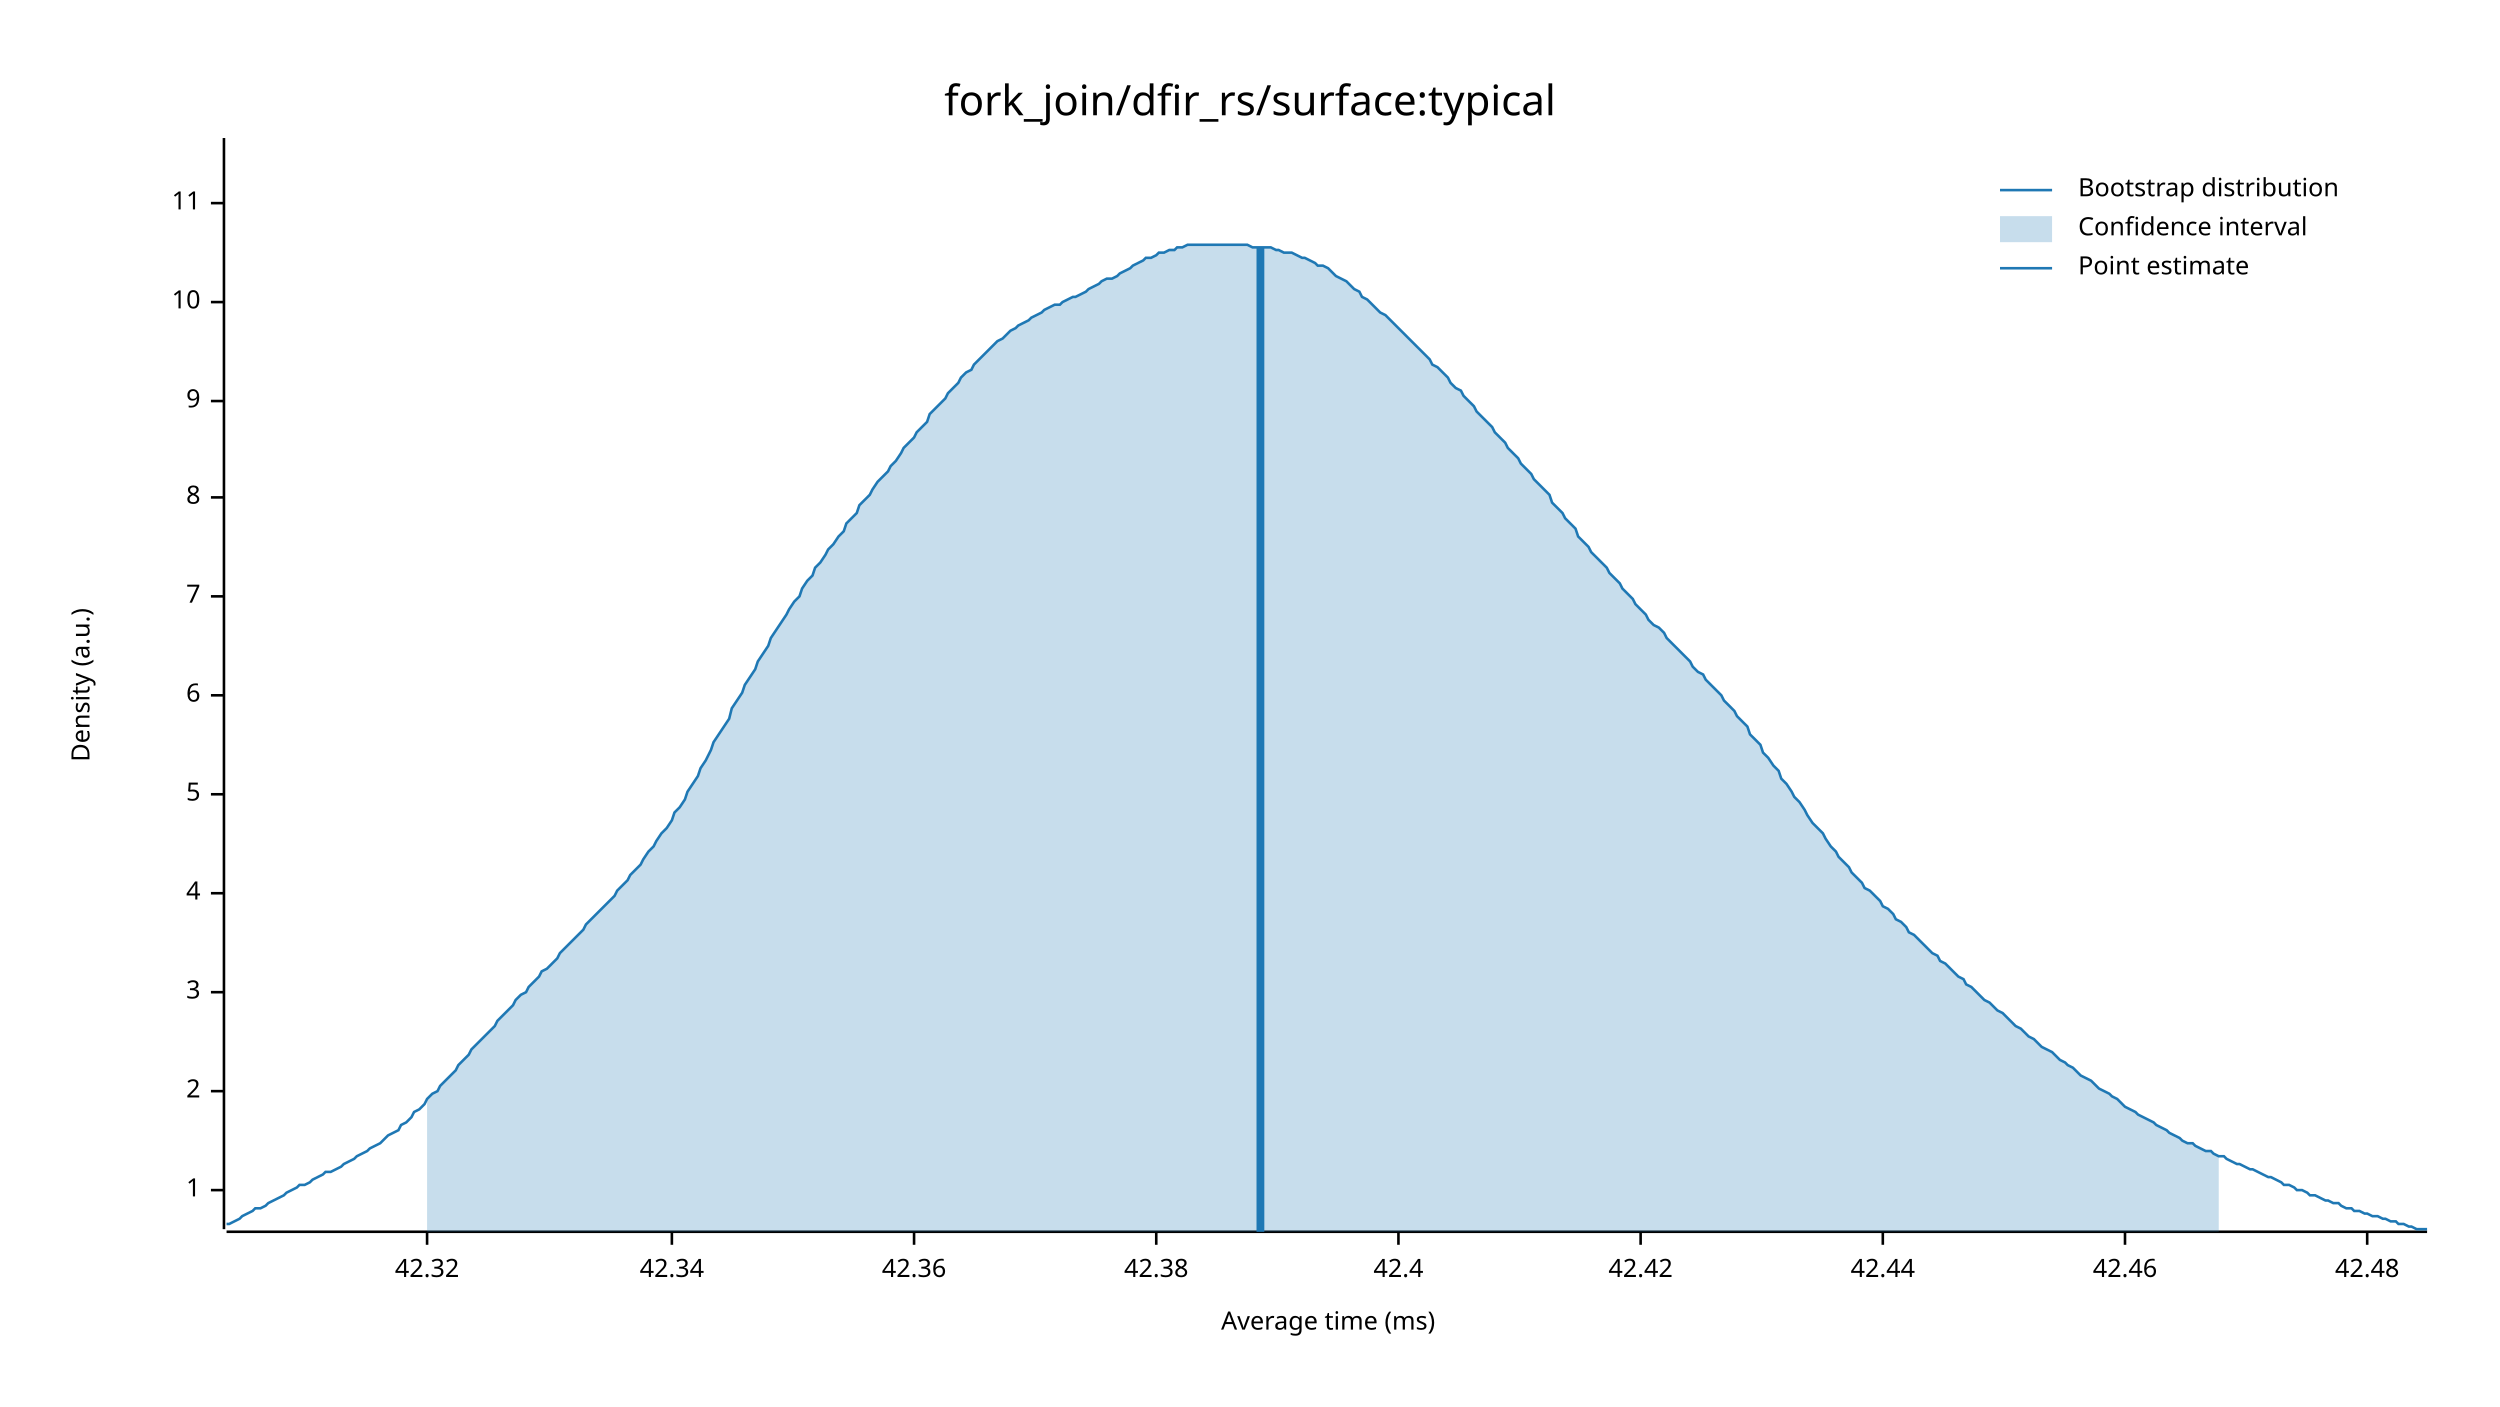
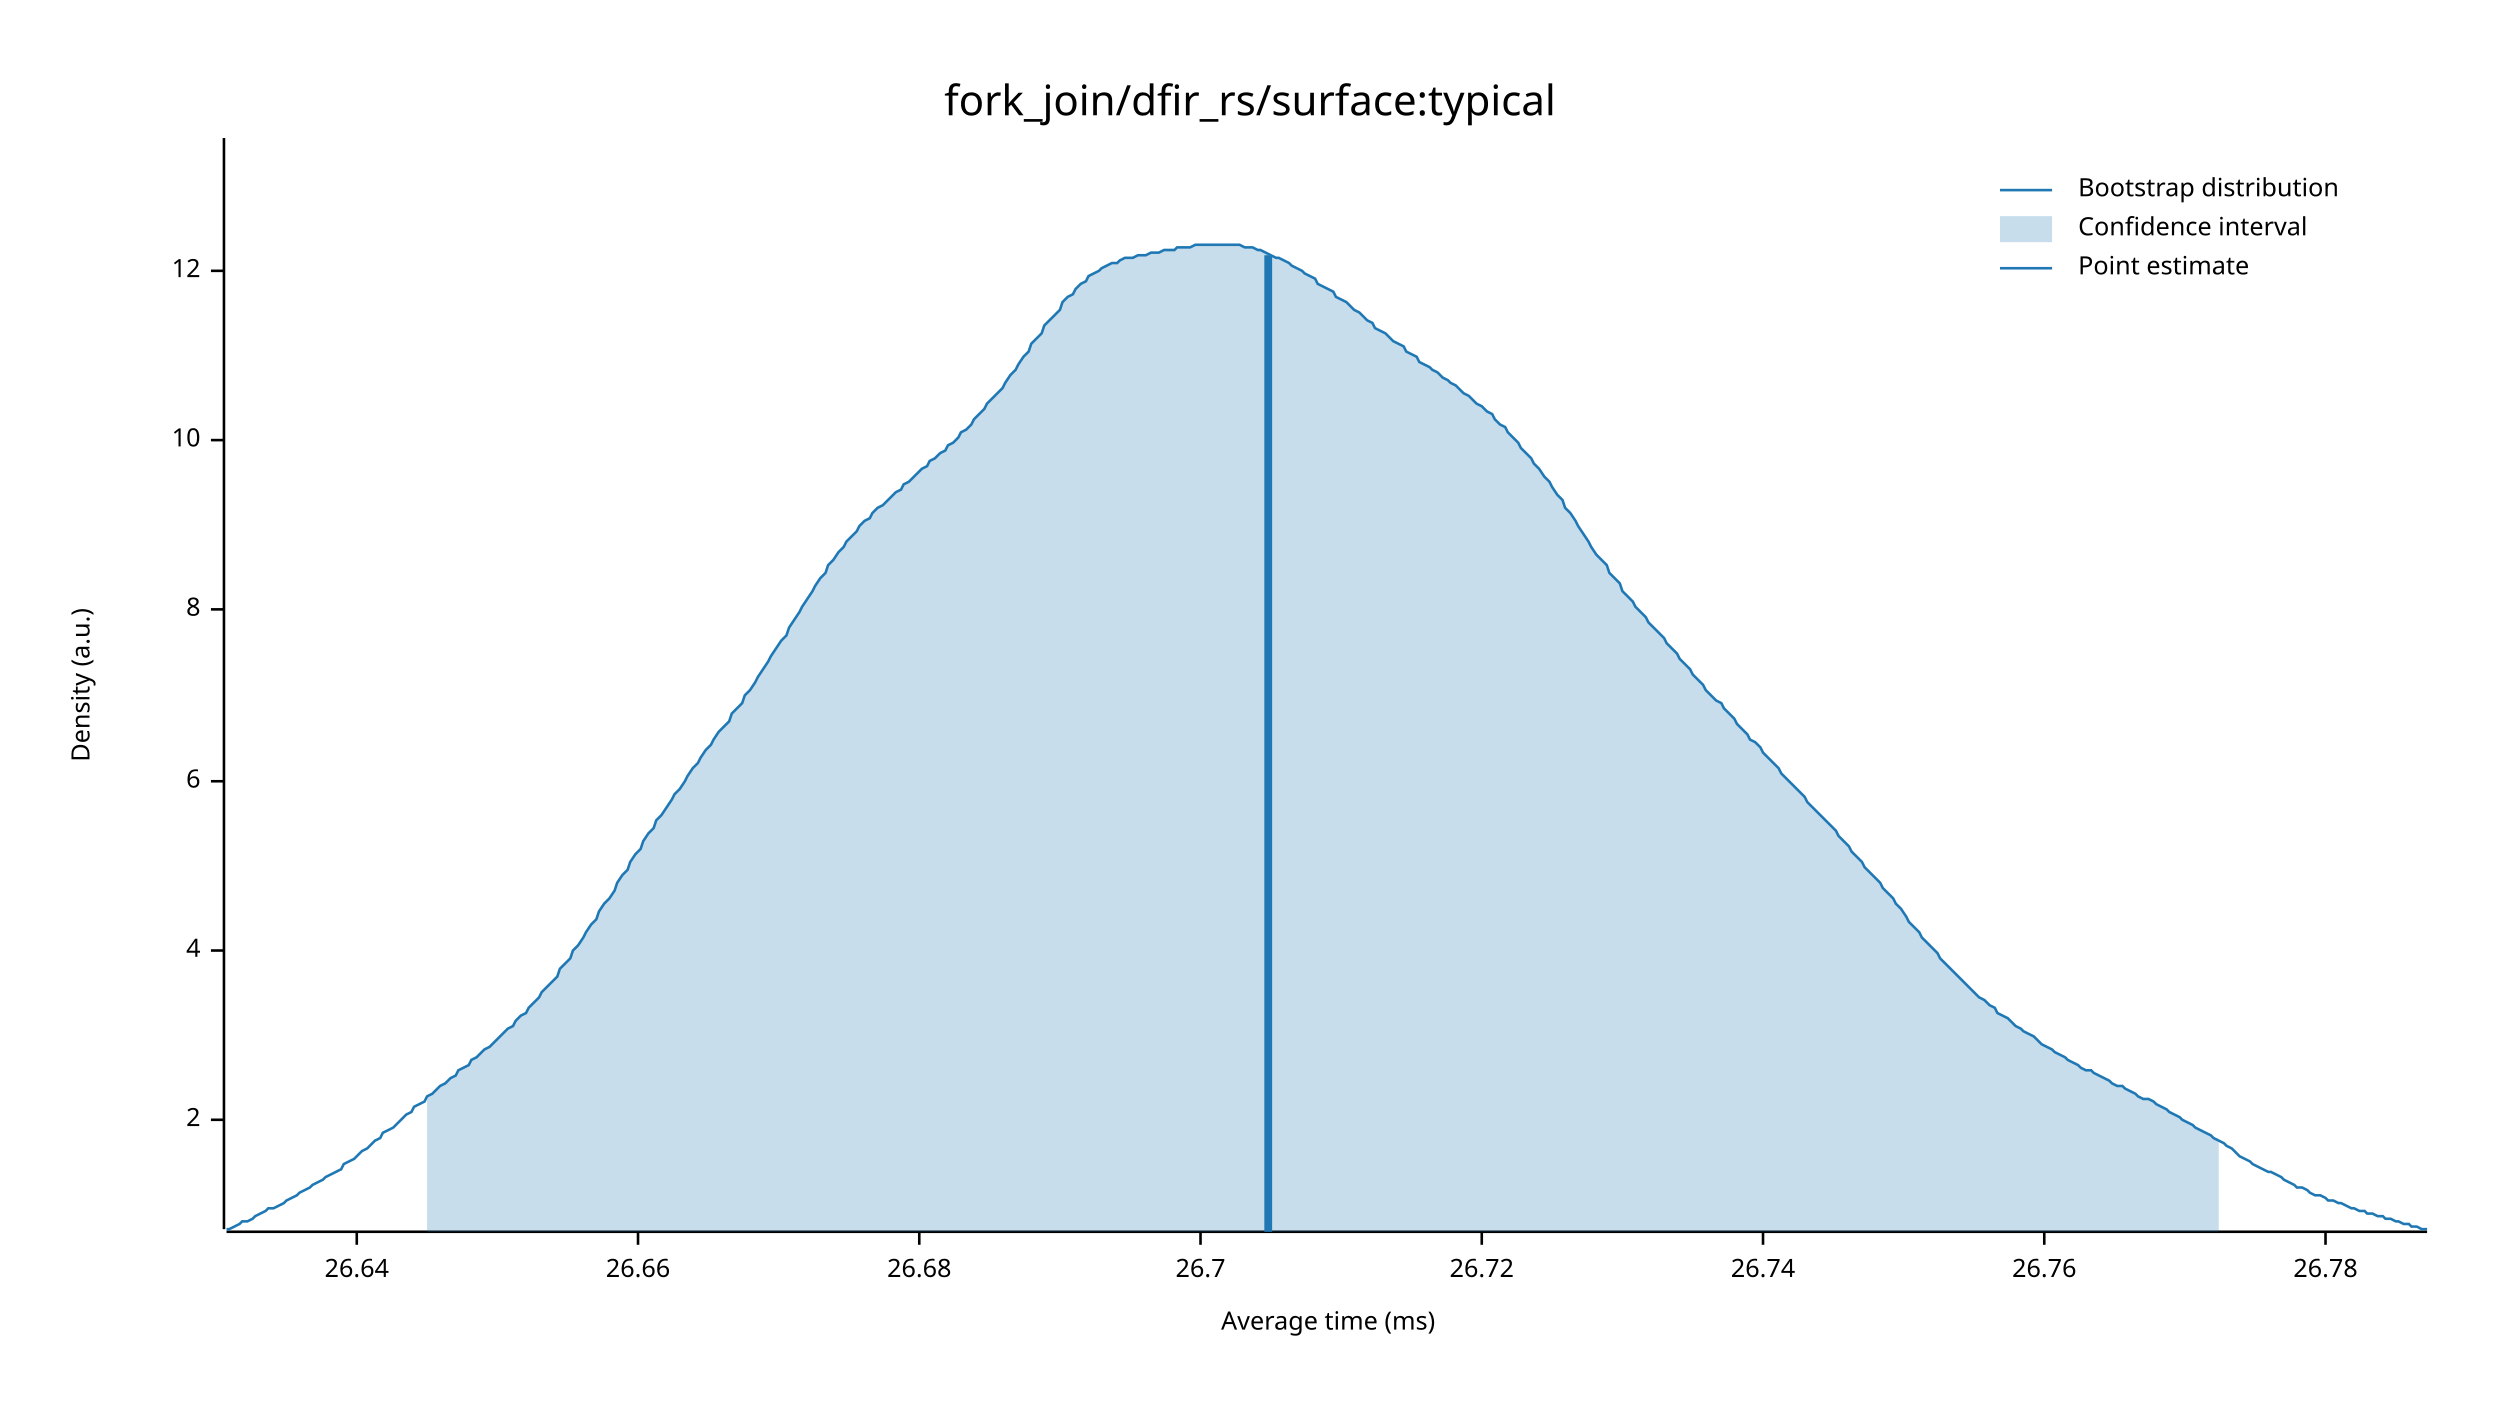
<svg xmlns="http://www.w3.org/2000/svg" width="960" height="540" viewBox="0 0 960 540">
  <text x="480" y="32" dy="0.76em" text-anchor="middle" font-family="sans-serif" font-size="16.129" opacity="1" fill="#000000">
fork_join/dfir_rs/surface:typical
</text>
  <text x="27" y="263" dy="0.76em" text-anchor="middle" font-family="sans-serif" font-size="9.677" opacity="1" fill="#000000" transform="rotate(270, 27, 263)">
Density (a.u.)
</text>
  <text x="510" y="513" dy="-0.5ex" text-anchor="middle" font-family="sans-serif" font-size="9.677" opacity="1" fill="#000000">
Average time (ms)
</text>
  <polyline fill="none" opacity="1" stroke="#000000" stroke-width="1" points="86,53 86,472 " />
-   <text x="77" y="457" dy="0.5ex" text-anchor="end" font-family="sans-serif" font-size="9.677" opacity="1" fill="#000000">
- 1
- </text>
-   <polyline fill="none" opacity="1" stroke="#000000" stroke-width="1" points="81,457 86,457 " />
-   <text x="77" y="419" dy="0.5ex" text-anchor="end" font-family="sans-serif" font-size="9.677" opacity="1" fill="#000000">
+   <text x="77" y="430" dy="0.5ex" text-anchor="end" font-family="sans-serif" font-size="9.677" opacity="1" fill="#000000">
2
</text>
-   <polyline fill="none" opacity="1" stroke="#000000" stroke-width="1" points="81,419 86,419 " />
-   <text x="77" y="381" dy="0.5ex" text-anchor="end" font-family="sans-serif" font-size="9.677" opacity="1" fill="#000000">
- 3
- </text>
-   <polyline fill="none" opacity="1" stroke="#000000" stroke-width="1" points="81,381 86,381 " />
-   <text x="77" y="343" dy="0.5ex" text-anchor="end" font-family="sans-serif" font-size="9.677" opacity="1" fill="#000000">
+   <polyline fill="none" opacity="1" stroke="#000000" stroke-width="1" points="81,430 86,430 " />
+   <text x="77" y="365" dy="0.5ex" text-anchor="end" font-family="sans-serif" font-size="9.677" opacity="1" fill="#000000">
4
</text>
-   <polyline fill="none" opacity="1" stroke="#000000" stroke-width="1" points="81,343 86,343 " />
-   <text x="77" y="305" dy="0.5ex" text-anchor="end" font-family="sans-serif" font-size="9.677" opacity="1" fill="#000000">
- 5
- </text>
-   <polyline fill="none" opacity="1" stroke="#000000" stroke-width="1" points="81,305 86,305 " />
-   <text x="77" y="267" dy="0.5ex" text-anchor="end" font-family="sans-serif" font-size="9.677" opacity="1" fill="#000000">
+   <polyline fill="none" opacity="1" stroke="#000000" stroke-width="1" points="81,365 86,365 " />
+   <text x="77" y="300" dy="0.5ex" text-anchor="end" font-family="sans-serif" font-size="9.677" opacity="1" fill="#000000">
6
</text>
-   <polyline fill="none" opacity="1" stroke="#000000" stroke-width="1" points="81,267 86,267 " />
-   <text x="77" y="229" dy="0.5ex" text-anchor="end" font-family="sans-serif" font-size="9.677" opacity="1" fill="#000000">
- 7
- </text>
-   <polyline fill="none" opacity="1" stroke="#000000" stroke-width="1" points="81,229 86,229 " />
-   <text x="77" y="191" dy="0.5ex" text-anchor="end" font-family="sans-serif" font-size="9.677" opacity="1" fill="#000000">
+   <polyline fill="none" opacity="1" stroke="#000000" stroke-width="1" points="81,300 86,300 " />
+   <text x="77" y="234" dy="0.5ex" text-anchor="end" font-family="sans-serif" font-size="9.677" opacity="1" fill="#000000">
8
</text>
-   <polyline fill="none" opacity="1" stroke="#000000" stroke-width="1" points="81,191 86,191 " />
-   <text x="77" y="154" dy="0.5ex" text-anchor="end" font-family="sans-serif" font-size="9.677" opacity="1" fill="#000000">
- 9
- </text>
-   <polyline fill="none" opacity="1" stroke="#000000" stroke-width="1" points="81,154 86,154 " />
-   <text x="77" y="116" dy="0.5ex" text-anchor="end" font-family="sans-serif" font-size="9.677" opacity="1" fill="#000000">
+   <polyline fill="none" opacity="1" stroke="#000000" stroke-width="1" points="81,234 86,234 " />
+   <text x="77" y="169" dy="0.5ex" text-anchor="end" font-family="sans-serif" font-size="9.677" opacity="1" fill="#000000">
10
</text>
-   <polyline fill="none" opacity="1" stroke="#000000" stroke-width="1" points="81,116 86,116 " />
-   <text x="77" y="78" dy="0.5ex" text-anchor="end" font-family="sans-serif" font-size="9.677" opacity="1" fill="#000000">
- 11
+   <polyline fill="none" opacity="1" stroke="#000000" stroke-width="1" points="81,169 86,169 " />
+   <text x="77" y="104" dy="0.5ex" text-anchor="end" font-family="sans-serif" font-size="9.677" opacity="1" fill="#000000">
+ 12
</text>
-   <polyline fill="none" opacity="1" stroke="#000000" stroke-width="1" points="81,78 86,78 " />
+   <polyline fill="none" opacity="1" stroke="#000000" stroke-width="1" points="81,104 86,104 " />
  <polyline fill="none" opacity="1" stroke="#000000" stroke-width="1" points="87,473 932,473 " />
-   <text x="164" y="483" dy="0.76em" text-anchor="middle" font-family="sans-serif" font-size="9.677" opacity="1" fill="#000000">
- 42.32
+   <text x="137" y="483" dy="0.76em" text-anchor="middle" font-family="sans-serif" font-size="9.677" opacity="1" fill="#000000">
+ 26.64
</text>
-   <polyline fill="none" opacity="1" stroke="#000000" stroke-width="1" points="164,473 164,478 " />
-   <text x="258" y="483" dy="0.76em" text-anchor="middle" font-family="sans-serif" font-size="9.677" opacity="1" fill="#000000">
- 42.34
+   <polyline fill="none" opacity="1" stroke="#000000" stroke-width="1" points="137,473 137,478 " />
+   <text x="245" y="483" dy="0.76em" text-anchor="middle" font-family="sans-serif" font-size="9.677" opacity="1" fill="#000000">
+ 26.66
</text>
-   <polyline fill="none" opacity="1" stroke="#000000" stroke-width="1" points="258,473 258,478 " />
-   <text x="351" y="483" dy="0.76em" text-anchor="middle" font-family="sans-serif" font-size="9.677" opacity="1" fill="#000000">
- 42.36
+   <polyline fill="none" opacity="1" stroke="#000000" stroke-width="1" points="245,473 245,478 " />
+   <text x="353" y="483" dy="0.76em" text-anchor="middle" font-family="sans-serif" font-size="9.677" opacity="1" fill="#000000">
+ 26.68
</text>
-   <polyline fill="none" opacity="1" stroke="#000000" stroke-width="1" points="351,473 351,478 " />
-   <text x="444" y="483" dy="0.76em" text-anchor="middle" font-family="sans-serif" font-size="9.677" opacity="1" fill="#000000">
- 42.38
+   <polyline fill="none" opacity="1" stroke="#000000" stroke-width="1" points="353,473 353,478 " />
+   <text x="461" y="483" dy="0.76em" text-anchor="middle" font-family="sans-serif" font-size="9.677" opacity="1" fill="#000000">
+ 26.7
</text>
-   <polyline fill="none" opacity="1" stroke="#000000" stroke-width="1" points="444,473 444,478 " />
-   <text x="537" y="483" dy="0.76em" text-anchor="middle" font-family="sans-serif" font-size="9.677" opacity="1" fill="#000000">
- 42.4
+   <polyline fill="none" opacity="1" stroke="#000000" stroke-width="1" points="461,473 461,478 " />
+   <text x="569" y="483" dy="0.76em" text-anchor="middle" font-family="sans-serif" font-size="9.677" opacity="1" fill="#000000">
+ 26.72
</text>
-   <polyline fill="none" opacity="1" stroke="#000000" stroke-width="1" points="537,473 537,478 " />
-   <text x="630" y="483" dy="0.76em" text-anchor="middle" font-family="sans-serif" font-size="9.677" opacity="1" fill="#000000">
- 42.42
+   <polyline fill="none" opacity="1" stroke="#000000" stroke-width="1" points="569,473 569,478 " />
+   <text x="677" y="483" dy="0.76em" text-anchor="middle" font-family="sans-serif" font-size="9.677" opacity="1" fill="#000000">
+ 26.74
</text>
-   <polyline fill="none" opacity="1" stroke="#000000" stroke-width="1" points="630,473 630,478 " />
-   <text x="723" y="483" dy="0.76em" text-anchor="middle" font-family="sans-serif" font-size="9.677" opacity="1" fill="#000000">
- 42.44
+   <polyline fill="none" opacity="1" stroke="#000000" stroke-width="1" points="677,473 677,478 " />
+   <text x="785" y="483" dy="0.76em" text-anchor="middle" font-family="sans-serif" font-size="9.677" opacity="1" fill="#000000">
+ 26.76
</text>
-   <polyline fill="none" opacity="1" stroke="#000000" stroke-width="1" points="723,473 723,478 " />
-   <text x="816" y="483" dy="0.76em" text-anchor="middle" font-family="sans-serif" font-size="9.677" opacity="1" fill="#000000">
- 42.46
+   <polyline fill="none" opacity="1" stroke="#000000" stroke-width="1" points="785,473 785,478 " />
+   <text x="893" y="483" dy="0.76em" text-anchor="middle" font-family="sans-serif" font-size="9.677" opacity="1" fill="#000000">
+ 26.78
</text>
-   <polyline fill="none" opacity="1" stroke="#000000" stroke-width="1" points="816,473 816,478 " />
-   <text x="909" y="483" dy="0.76em" text-anchor="middle" font-family="sans-serif" font-size="9.677" opacity="1" fill="#000000">
- 42.48
- </text>
-   <polyline fill="none" opacity="1" stroke="#000000" stroke-width="1" points="909,473 909,478 " />
-   <polyline fill="none" opacity="1" stroke="#1F78B4" stroke-width="1" points="87,470 88,470 90,469 92,468 93,467 95,466 97,465 98,464 100,464 102,463 103,462 105,461 107,460 109,459 110,458 112,457 114,456 115,455 117,455 119,454 120,453 122,452 124,451 125,450 127,450 129,449 131,448 132,447 134,446 136,445 137,444 139,443 141,442 142,441 144,440 146,439 147,438 149,436 151,435 153,434 154,432 156,431 158,429 159,427 161,426 163,424 164,422 166,420 168,419 169,417 171,415 173,413 175,411 176,409 178,407 180,405 181,403 183,401 185,399 186,398 188,396 190,394 191,392 193,390 195,388 197,386 198,384 200,382 202,381 203,379 205,377 207,375 208,373 210,372 212,370 214,368 215,366 217,364 219,362 220,361 222,359 224,357 225,355 227,353 229,351 230,350 232,348 234,346 236,344 237,342 239,340 241,338 242,336 244,334 246,332 247,330 249,327 251,325 252,323 254,320 256,318 258,315 259,312 261,310 263,307 264,304 266,301 268,298 269,295 271,292 273,288 274,285 276,282 278,279 280,276 281,272 283,269 285,266 286,263 288,260 290,257 291,254 293,251 295,248 296,245 298,242 300,239 302,236 303,234 305,231 307,229 308,226 310,223 312,221 313,218 315,216 317,213 318,211 320,209 322,206 324,204 325,201 327,199 329,197 330,194 332,192 334,190 335,188 337,185 339,183 341,181 342,179 344,177 346,174 347,172 349,170 351,168 352,166 354,164 356,162 357,159 359,157 361,155 363,153 364,151 366,149 368,147 369,145 371,143 373,142 374,140 376,138 378,136 379,135 381,133 383,131 385,130 386,129 388,127 390,126 391,125 393,124 395,123 396,122 398,121 400,120 401,119 403,118 405,117 407,117 408,116 410,115 412,114 413,114 415,113 417,112 418,111 420,110 422,109 423,108 425,107 427,107 429,106 430,105 432,104 434,103 435,102 437,101 439,100 440,99 442,99 444,98 445,97 447,97 449,96 451,96 452,95 454,95 456,94 457,94 459,94 461,94 462,94 464,94 466,94 468,94 469,94 471,94 473,94 474,94 476,94 478,94 479,94 481,95 483,95 484,95 486,95 488,95 490,96 491,96 493,97 495,97 496,97 498,98 500,99 501,99 503,100 505,101 506,102 508,102 510,103 512,105 513,106 515,107 517,108 518,109 520,111 522,112 523,114 525,115 527,117 528,118 530,120 532,121 534,123 535,124 537,126 539,128 540,129 542,131 544,133 545,134 547,136 549,138 550,140 552,141 554,143 556,145 557,147 559,149 561,150 562,152 564,154 566,156 567,158 569,160 571,162 573,164 574,166 576,168 578,170 579,172 581,174 583,176 584,178 586,180 588,182 589,184 591,186 593,188 595,190 596,193 598,195 600,197 601,199 603,201 605,203 606,206 608,208 610,210 611,212 613,214 615,216 617,218 618,220 620,222 622,224 623,226 625,228 627,230 628,232 630,234 632,236 633,238 635,240 637,241 639,243 640,245 642,247 644,249 645,250 647,252 649,254 650,256 652,258 654,259 655,261 657,263 659,265 661,267 662,269 664,271 666,273 667,275 669,277 671,279 672,282 674,284 676,286 677,289 679,291 681,294 683,296 684,299 686,301 688,304 689,306 691,308 693,311 694,313 696,316 698,318 700,320 701,322 703,325 705,327 706,329 708,331 710,333 711,335 713,337 715,339 716,341 718,342 720,344 722,346 723,348 725,349 727,351 728,353 730,354 732,356 733,358 735,359 737,361 738,362 740,364 742,366 744,367 745,369 747,370 749,372 750,373 752,375 754,376 755,378 757,379 759,381 760,382 762,384 764,385 766,387 767,388 769,389 771,391 772,392 774,394 776,395 777,396 779,398 781,399 782,400 784,402 786,403 788,404 789,405 791,407 793,408 794,409 796,410 798,412 799,413 801,414 803,415 804,416 806,418 808,419 810,420 811,421 813,422 815,424 816,425 818,426 820,427 821,428 823,429 825,430 827,431 828,432 830,433 832,434 833,435 835,436 837,437 838,438 840,439 842,439 843,440 845,441 847,442 849,442 850,443 852,444 854,444 855,445 857,446 859,447 860,447 862,448 864,449 865,449 867,450 869,451 871,452 872,452 874,453 876,454 877,455 879,455 881,456 882,457 884,457 886,458 887,459 889,459 891,460 893,461 894,461 896,462 898,462 899,463 901,464 903,464 904,465 906,465 908,466 909,466 911,467 913,467 915,468 916,468 918,469 920,469 921,470 923,470 925,471 926,471 928,472 930,472 932,472 " />
-   <polygon opacity="0.25" fill="#1F78B4" points="164,422 166,420 168,419 169,417 171,415 173,413 175,411 176,409 178,407 180,405 181,403 183,401 185,399 186,398 188,396 190,394 191,392 193,390 195,388 197,386 198,384 200,382 202,381 203,379 205,377 207,375 208,373 210,372 212,370 214,368 215,366 217,364 219,362 220,361 222,359 224,357 225,355 227,353 229,351 230,350 232,348 234,346 236,344 237,342 239,340 241,338 242,336 244,334 246,332 247,330 249,327 251,325 252,323 254,320 256,318 258,315 259,312 261,310 263,307 264,304 266,301 268,298 269,295 271,292 273,288 274,285 276,282 278,279 280,276 281,272 283,269 285,266 286,263 288,260 290,257 291,254 293,251 295,248 296,245 298,242 300,239 302,236 303,234 305,231 307,229 308,226 310,223 312,221 313,218 315,216 317,213 318,211 320,209 322,206 324,204 325,201 327,199 329,197 330,194 332,192 334,190 335,188 337,185 339,183 341,181 342,179 344,177 346,174 347,172 349,170 351,168 352,166 354,164 356,162 357,159 359,157 361,155 363,153 364,151 366,149 368,147 369,145 371,143 373,142 374,140 376,138 378,136 379,135 381,133 383,131 385,130 386,129 388,127 390,126 391,125 393,124 395,123 396,122 398,121 400,120 401,119 403,118 405,117 407,117 408,116 410,115 412,114 413,114 415,113 417,112 418,111 420,110 422,109 423,108 425,107 427,107 429,106 430,105 432,104 434,103 435,102 437,101 439,100 440,99 442,99 444,98 445,97 447,97 449,96 451,96 452,95 454,95 456,94 457,94 459,94 461,94 462,94 464,94 466,94 468,94 469,94 471,94 473,94 474,94 476,94 478,94 479,94 481,95 483,95 484,95 486,95 488,95 490,96 491,96 493,97 495,97 496,97 498,98 500,99 501,99 503,100 505,101 506,102 508,102 510,103 512,105 513,106 515,107 517,108 518,109 520,111 522,112 523,114 525,115 527,117 528,118 530,120 532,121 534,123 535,124 537,126 539,128 540,129 542,131 544,133 545,134 547,136 549,138 550,140 552,141 554,143 556,145 557,147 559,149 561,150 562,152 564,154 566,156 567,158 569,160 571,162 573,164 574,166 576,168 578,170 579,172 581,174 583,176 584,178 586,180 588,182 589,184 591,186 593,188 595,190 596,193 598,195 600,197 601,199 603,201 605,203 606,206 608,208 610,210 611,212 613,214 615,216 617,218 618,220 620,222 622,224 623,226 625,228 627,230 628,232 630,234 632,236 633,238 635,240 637,241 639,243 640,245 642,247 644,249 645,250 647,252 649,254 650,256 652,258 654,259 655,261 657,263 659,265 661,267 662,269 664,271 666,273 667,275 669,277 671,279 672,282 674,284 676,286 677,289 679,291 681,294 683,296 684,299 686,301 688,304 689,306 691,308 693,311 694,313 696,316 698,318 700,320 701,322 703,325 705,327 706,329 708,331 710,333 711,335 713,337 715,339 716,341 718,342 720,344 722,346 723,348 725,349 727,351 728,353 730,354 732,356 733,358 735,359 737,361 738,362 740,364 742,366 744,367 745,369 747,370 749,372 750,373 752,375 754,376 755,378 757,379 759,381 760,382 762,384 764,385 766,387 767,388 769,389 771,391 772,392 774,394 776,395 777,396 779,398 781,399 782,400 784,402 786,403 788,404 789,405 791,407 793,408 794,409 796,410 798,412 799,413 801,414 803,415 804,416 806,418 808,419 810,420 811,421 813,422 815,424 816,425 818,426 820,427 821,428 823,429 825,430 827,431 828,432 830,433 832,434 833,435 835,436 837,437 838,438 840,439 842,439 843,440 845,441 847,442 849,442 850,443 852,444 852,473 164,473 " />
-   <polyline fill="none" opacity="1" stroke="#1F78B4" stroke-width="3" points="484,473 484,95 " />
+   <polyline fill="none" opacity="1" stroke="#000000" stroke-width="1" points="893,473 893,478 " />
+   <polyline fill="none" opacity="1" stroke="#1F78B4" stroke-width="1" points="87,472 88,472 90,471 92,470 93,469 95,469 97,468 98,467 100,466 102,465 103,464 105,464 107,463 109,462 110,461 112,460 114,459 115,458 117,457 119,456 120,455 122,454 124,453 125,452 127,451 129,450 131,449 132,447 134,446 136,445 137,444 139,442 141,441 142,440 144,438 146,437 147,435 149,434 151,433 153,431 154,430 156,428 158,427 159,425 161,424 163,423 164,421 166,420 168,418 169,417 171,416 173,414 175,413 176,411 178,410 180,409 181,407 183,406 185,404 186,403 188,402 190,400 191,399 193,397 195,395 197,394 198,392 200,390 202,389 203,387 205,385 207,383 208,381 210,379 212,377 214,375 215,372 217,370 219,368 220,365 222,363 224,360 225,358 227,355 229,353 230,350 232,347 234,345 236,342 237,339 239,336 241,334 242,331 244,328 246,326 247,323 249,320 251,318 252,315 254,313 256,310 258,307 259,305 261,303 263,300 264,298 266,295 268,293 269,291 271,288 273,286 274,284 276,281 278,279 280,277 281,274 283,272 285,270 286,267 288,265 290,262 291,260 293,257 295,254 296,252 298,249 300,246 302,244 303,241 305,238 307,235 308,233 310,230 312,227 313,225 315,222 317,220 318,217 320,215 322,212 324,210 325,208 327,206 329,204 330,202 332,200 334,199 335,197 337,195 339,194 341,192 342,191 344,189 346,188 347,186 349,185 351,183 352,182 354,180 356,179 357,177 359,176 361,174 363,173 364,171 366,170 368,168 369,166 371,165 373,163 374,161 376,159 378,157 379,155 381,153 383,151 385,149 386,147 388,144 390,142 391,140 393,137 395,135 396,132 398,130 400,128 401,125 403,123 405,121 407,119 408,116 410,114 412,113 413,111 415,109 417,108 418,106 420,105 422,104 423,103 425,102 427,101 429,101 430,100 432,99 434,99 435,99 437,98 439,98 440,98 442,97 444,97 445,97 447,96 449,96 451,96 452,95 454,95 456,95 457,95 459,94 461,94 462,94 464,94 466,94 468,94 469,94 471,94 473,94 474,94 476,94 478,95 479,95 481,95 483,96 484,96 486,97 488,98 490,99 491,99 493,100 495,101 496,102 498,103 500,104 501,105 503,106 505,107 506,109 508,110 510,111 512,112 513,114 515,115 517,116 518,117 520,119 522,120 523,121 525,123 527,124 528,126 530,127 532,128 534,130 535,131 537,132 539,133 540,135 542,136 544,137 545,139 547,140 549,141 550,142 552,143 554,145 556,146 557,147 559,148 561,150 562,151 564,152 566,154 567,155 569,156 571,158 573,159 574,161 576,163 578,164 579,166 581,168 583,170 584,172 586,174 588,176 589,178 591,180 593,183 595,185 596,187 598,190 600,192 601,195 603,197 605,200 606,202 608,205 610,208 611,210 613,213 615,215 617,217 618,220 620,222 622,224 623,227 625,229 627,231 628,233 630,235 632,237 633,239 635,241 637,243 639,245 640,247 642,249 644,251 645,253 647,255 649,257 650,259 652,261 654,263 655,265 657,267 659,269 661,270 662,272 664,274 666,276 667,278 669,280 671,282 672,284 674,285 676,287 677,289 679,291 681,293 683,295 684,297 686,299 688,301 689,302 691,304 693,306 694,308 696,310 698,312 700,314 701,315 703,317 705,319 706,321 708,323 710,325 711,327 713,329 715,331 716,333 718,335 720,337 722,339 723,341 725,343 727,345 728,347 730,349 732,352 733,354 735,356 737,358 738,360 740,362 742,364 744,366 745,368 747,370 749,372 750,373 752,375 754,377 755,378 757,380 759,382 760,383 762,384 764,386 766,387 767,389 769,390 771,391 772,392 774,394 776,395 777,396 779,397 781,398 782,399 784,401 786,402 788,403 789,404 791,405 793,406 794,407 796,408 798,409 799,410 801,411 803,411 804,412 806,413 808,414 810,415 811,416 813,417 815,417 816,418 818,419 820,420 821,421 823,422 825,422 827,423 828,424 830,425 832,426 833,427 835,428 837,429 838,430 840,431 842,432 843,433 845,434 847,435 849,436 850,437 852,438 854,439 855,440 857,441 859,443 860,444 862,445 864,446 865,447 867,448 869,449 871,450 872,450 874,451 876,452 877,453 879,454 881,455 882,456 884,456 886,457 887,458 889,459 891,459 893,460 894,461 896,461 898,462 899,462 901,463 903,464 904,464 906,465 908,465 909,466 911,466 913,467 915,467 916,468 918,468 920,469 921,469 923,470 925,470 926,471 928,471 930,472 932,472 " />
+   <polygon opacity="0.25" fill="#1F78B4" points="164,421 166,420 168,418 169,417 171,416 173,414 175,413 176,411 178,410 180,409 181,407 183,406 185,404 186,403 188,402 190,400 191,399 193,397 195,395 197,394 198,392 200,390 202,389 203,387 205,385 207,383 208,381 210,379 212,377 214,375 215,372 217,370 219,368 220,365 222,363 224,360 225,358 227,355 229,353 230,350 232,347 234,345 236,342 237,339 239,336 241,334 242,331 244,328 246,326 247,323 249,320 251,318 252,315 254,313 256,310 258,307 259,305 261,303 263,300 264,298 266,295 268,293 269,291 271,288 273,286 274,284 276,281 278,279 280,277 281,274 283,272 285,270 286,267 288,265 290,262 291,260 293,257 295,254 296,252 298,249 300,246 302,244 303,241 305,238 307,235 308,233 310,230 312,227 313,225 315,222 317,220 318,217 320,215 322,212 324,210 325,208 327,206 329,204 330,202 332,200 334,199 335,197 337,195 339,194 341,192 342,191 344,189 346,188 347,186 349,185 351,183 352,182 354,180 356,179 357,177 359,176 361,174 363,173 364,171 366,170 368,168 369,166 371,165 373,163 374,161 376,159 378,157 379,155 381,153 383,151 385,149 386,147 388,144 390,142 391,140 393,137 395,135 396,132 398,130 400,128 401,125 403,123 405,121 407,119 408,116 410,114 412,113 413,111 415,109 417,108 418,106 420,105 422,104 423,103 425,102 427,101 429,101 430,100 432,99 434,99 435,99 437,98 439,98 440,98 442,97 444,97 445,97 447,96 449,96 451,96 452,95 454,95 456,95 457,95 459,94 461,94 462,94 464,94 466,94 468,94 469,94 471,94 473,94 474,94 476,94 478,95 479,95 481,95 483,96 484,96 486,97 488,98 490,99 491,99 493,100 495,101 496,102 498,103 500,104 501,105 503,106 505,107 506,109 508,110 510,111 512,112 513,114 515,115 517,116 518,117 520,119 522,120 523,121 525,123 527,124 528,126 530,127 532,128 534,130 535,131 537,132 539,133 540,135 542,136 544,137 545,139 547,140 549,141 550,142 552,143 554,145 556,146 557,147 559,148 561,150 562,151 564,152 566,154 567,155 569,156 571,158 573,159 574,161 576,163 578,164 579,166 581,168 583,170 584,172 586,174 588,176 589,178 591,180 593,183 595,185 596,187 598,190 600,192 601,195 603,197 605,200 606,202 608,205 610,208 611,210 613,213 615,215 617,217 618,220 620,222 622,224 623,227 625,229 627,231 628,233 630,235 632,237 633,239 635,241 637,243 639,245 640,247 642,249 644,251 645,253 647,255 649,257 650,259 652,261 654,263 655,265 657,267 659,269 661,270 662,272 664,274 666,276 667,278 669,280 671,282 672,284 674,285 676,287 677,289 679,291 681,293 683,295 684,297 686,299 688,301 689,302 691,304 693,306 694,308 696,310 698,312 700,314 701,315 703,317 705,319 706,321 708,323 710,325 711,327 713,329 715,331 716,333 718,335 720,337 722,339 723,341 725,343 727,345 728,347 730,349 732,352 733,354 735,356 737,358 738,360 740,362 742,364 744,366 745,368 747,370 749,372 750,373 752,375 754,377 755,378 757,380 759,382 760,383 762,384 764,386 766,387 767,389 769,390 771,391 772,392 774,394 776,395 777,396 779,397 781,398 782,399 784,401 786,402 788,403 789,404 791,405 793,406 794,407 796,408 798,409 799,410 801,411 803,411 804,412 806,413 808,414 810,415 811,416 813,417 815,417 816,418 818,419 820,420 821,421 823,422 825,422 827,423 828,424 830,425 832,426 833,427 835,428 837,429 838,430 840,431 842,432 843,433 845,434 847,435 849,436 850,437 852,438 852,473 164,473 " />
+   <polyline fill="none" opacity="1" stroke="#1F78B4" stroke-width="3" points="487,473 487,98 " />
  <text x="798" y="68" dy="0.76em" text-anchor="start" font-family="sans-serif" font-size="9.677" opacity="1" fill="#000000">
Bootstrap distribution
</text>
  <text x="798" y="83" dy="0.76em" text-anchor="start" font-family="sans-serif" font-size="9.677" opacity="1" fill="#000000">
Confidence interval
</text>
  <text x="798" y="98" dy="0.76em" text-anchor="start" font-family="sans-serif" font-size="9.677" opacity="1" fill="#000000">
Point estimate
</text>
  <polyline fill="none" opacity="1" stroke="#1F78B4" stroke-width="1" points="768,73 788,73 " />
  <rect x="768" y="83" width="20" height="10" opacity="0.25" fill="#1F78B4" stroke="none" />
  <polyline fill="none" opacity="1" stroke="#1F78B4" stroke-width="1" points="768,103 788,103 " />
</svg>
